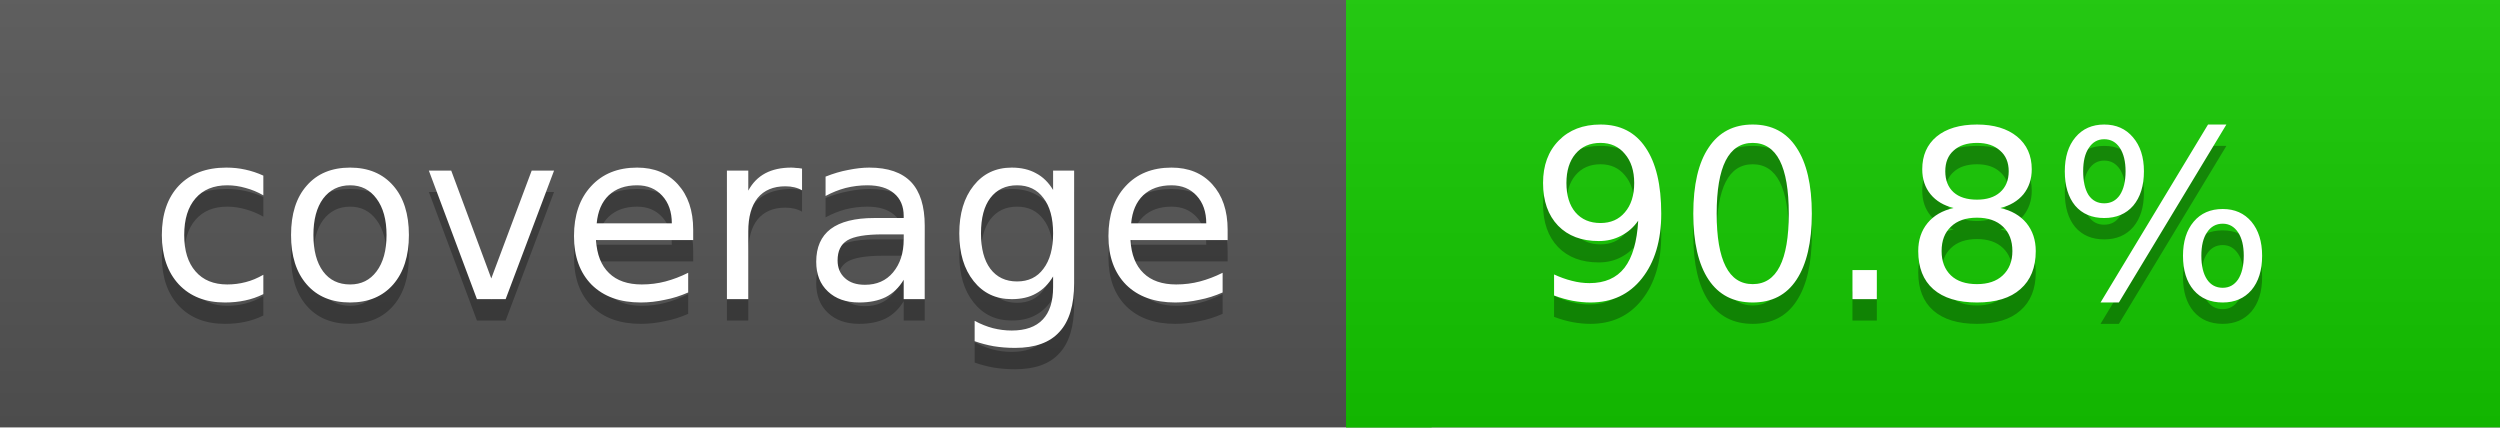
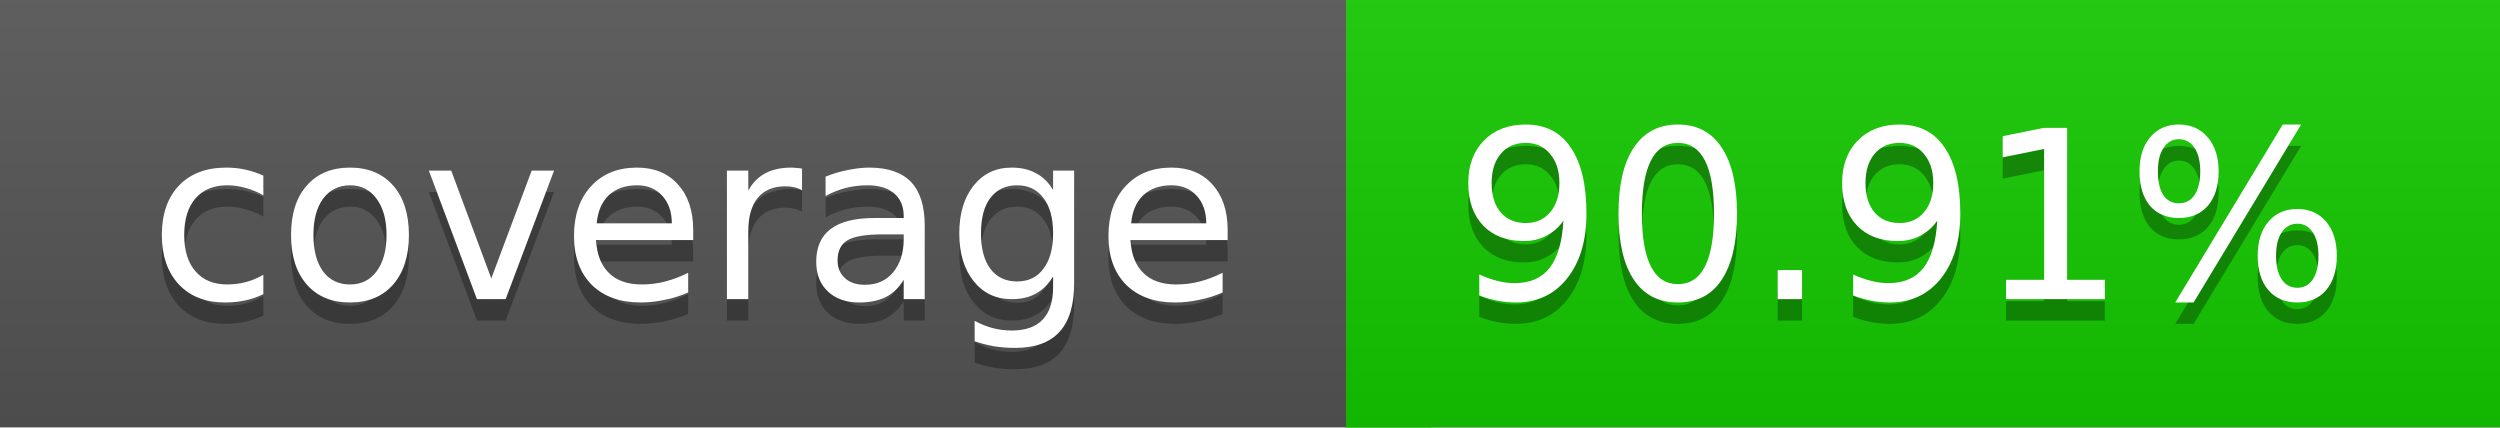
<svg xmlns="http://www.w3.org/2000/svg" width="117" height="20">
  <linearGradient id="a" x2="0" y2="100%">
    <stop offset="0" stop-color="#bbb" stop-opacity=".1" />
    <stop offset="1" stop-opacity=".1" />
  </linearGradient>
  <rect rx="0" width="117" height="20" fill="#555" />
  <rect rx="0" x="63" width="54" height="20" fill="#14c900" />
  <path fill="#14c900" d="M63 0h4v20h-4z" />
  <rect rx="0" width="117" height="20" fill="url(#a)" />
  <g fill="#fff" text-anchor="middle" font-family="DejaVu Sans,Verdana,Geneva,sans-serif" font-size="11">
    <text x="32.5" y="15" fill="#010101" fill-opacity=".3">coverage</text>
    <text x="32.5" y="14">coverage</text>
-     <text x="89" y="15" fill="#010101" fill-opacity=".3">90.8%</text>
-     <text x="89" y="14">90.8%</text>
+     <text x="89" y="15" fill="#010101" fill-opacity=".3">90.91%</text>
+     <text x="89" y="14">90.91%</text>
  </g>
</svg>
